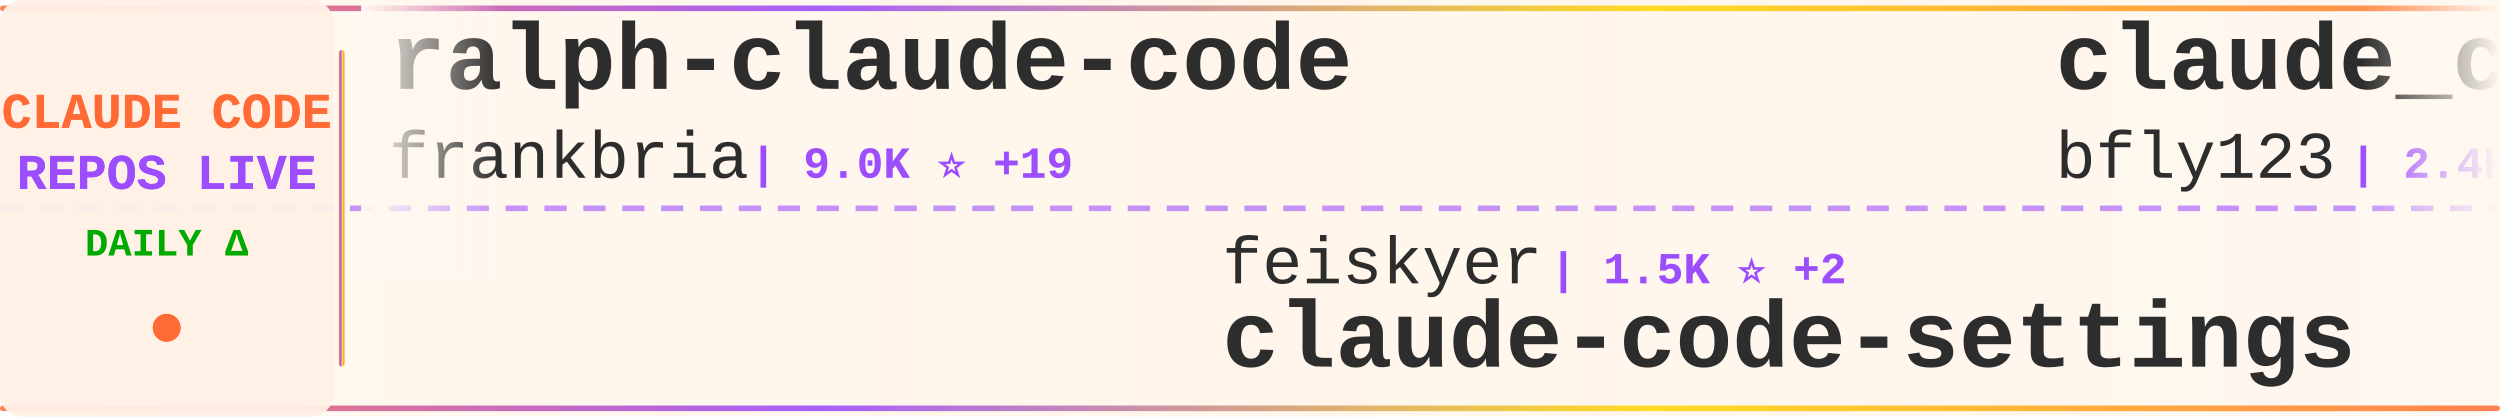
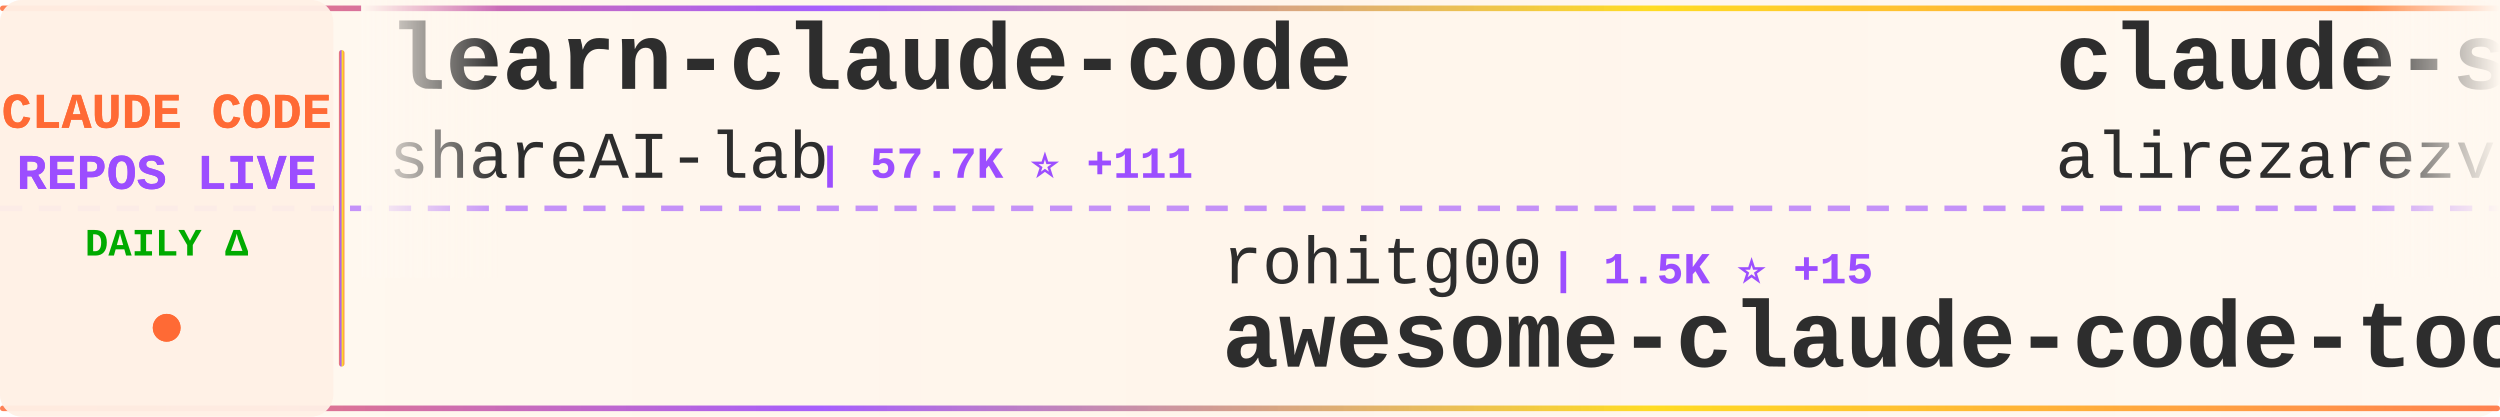
<svg xmlns="http://www.w3.org/2000/svg" width="900" height="150">
  <defs>
    <linearGradient id="tickerBg" x1="0%" y1="0%" x2="100%" y2="0%">
      <stop offset="0%" style="stop-color:#fff8f0;stop-opacity:0.98" />
      <stop offset="50%" style="stop-color:#fff5eb;stop-opacity:1" />
      <stop offset="100%" style="stop-color:#fff8f0;stop-opacity:0.98" />
    </linearGradient>
    <linearGradient id="borderGrad" x1="0%" y1="0%" x2="100%" y2="0%">
      <stop offset="0%" style="stop-color:#FF6B35;stop-opacity:0.85">
        <animate attributeName="stop-opacity" values="0.85;1;0.85" dur="2s" repeatCount="indefinite" />
      </stop>
      <stop offset="33%" style="stop-color:#9C4EFF;stop-opacity:0.9">
        <animate attributeName="stop-opacity" values="0.9;1;0.9" dur="2.2s" repeatCount="indefinite" />
      </stop>
      <stop offset="66%" style="stop-color:#FFD700;stop-opacity:0.85">
        <animate attributeName="stop-opacity" values="0.85;1;0.85" dur="1.8s" repeatCount="indefinite" />
      </stop>
      <stop offset="100%" style="stop-color:#FF6B35;stop-opacity:0.85">
        <animate attributeName="stop-opacity" values="0.85;1;0.85" dur="2s" repeatCount="indefinite" />
      </stop>
    </linearGradient>
    <filter id="textGlow">
      <feGaussianBlur stdDeviation="0.15" result="coloredBlur" />
      <feMerge>
        <feMergeNode in="coloredBlur" />
        <feMergeNode in="SourceGraphic" />
      </feMerge>
    </filter>
    <filter id="metricGlow">
      <feGaussianBlur stdDeviation="0.2" result="coloredBlur" />
      <feMerge>
        <feMergeNode in="coloredBlur" />
        <feMergeNode in="SourceGraphic" />
      </feMerge>
    </filter>
    <linearGradient id="leftFade" x1="0%" y1="0%" x2="100%" y2="0%">
      <stop offset="0%" style="stop-color:#fff8f0;stop-opacity:1" />
      <stop offset="100%" style="stop-color:#fff8f0;stop-opacity:0" />
    </linearGradient>
    <linearGradient id="rightFade" x1="0%" y1="0%" x2="100%" y2="0%">
      <stop offset="0%" style="stop-color:#fff8f0;stop-opacity:0" />
      <stop offset="100%" style="stop-color:#fff8f0;stop-opacity:1" />
    </linearGradient>
  </defs>
  <rect width="900" height="150" fill="url(#tickerBg)" rx="8" />
  <rect x="0" y="2" width="900" height="2" fill="url(#borderGrad)" rx="1" />
  <rect x="0" y="146" width="900" height="2" fill="url(#borderGrad)" rx="1" />
  <line x1="0" y1="75" x2="900" y2="75" stroke="#9C4EFF" stroke-width="2" stroke-dasharray="8 6" opacity="0.6" />
  <rect x="0" y="0" width="120" height="150" fill="#fff0e6" opacity="0.95" rx="8" />
  <text x="60" y="46" font-family="'Courier New', monospace" font-size="18" font-weight="bold" fill="#FF6B35" text-anchor="middle" filter="url(#textGlow)">
    CLAUDE CODE
  </text>
  <text x="60" y="68" font-family="'Courier New', monospace" font-size="18" font-weight="bold" fill="#9C4EFF" text-anchor="middle" filter="url(#textGlow)">
    REPOS LIVE
  </text>
  <text x="60" y="92" font-family="'Courier New', monospace" font-size="14" font-weight="bold" fill="#00aa00" text-anchor="middle">
    DAILY Δ
  </text>
  <circle cx="60" cy="118" r="5" fill="#FF6B35" filter="url(#metricGlow)">
    <animate attributeName="r" values="4;6;4" dur="1.5s" repeatCount="indefinite" />
    <animate attributeName="opacity" values="0.6;1;0.6" dur="1.5s" repeatCount="indefinite" />
  </circle>
  <rect x="122" y="18" width="2" height="114" fill="url(#borderGrad)" rx="1" />
  <clipPath id="tickerClip">
    <rect x="130" y="0" width="770" height="150" />
  </clipPath>
  <g clip-path="url(#tickerClip)">
    <g id="tickerItems">
      <animateTransform attributeName="transform" attributeType="XML" type="translate" from="0 0" to="-3000 0" dur="54s" repeatCount="indefinite" />
      <g transform="translate(0, 0)">
-         <text x="140" y="32" font-family="'Courier New', monospace" font-size="34" font-weight="bold" fill="#2d2d2d">ralph-claude-code</text>
-         <text x="140" y="64" font-family="'Courier New', monospace" font-size="24" font-weight="normal" fill="#2d2d2d" opacity="1.0">frankbria</text>
-         <text x="270" y="64" font-family="'Courier New', monospace" font-size="16" font-weight="bold" fill="#9C4EFF"> | 9.0K ⭐ +19</text>
+         <text x="140" y="32" font-family="'Courier New', monospace" font-size="34" font-weight="bold" fill="#2d2d2d">learn-claude-code</text>
+         <text x="140" y="64" font-family="'Courier New', monospace" font-size="24" font-weight="normal" fill="#2d2d2d" opacity="1.0">shareAI-lab</text>
+         <text x="294" y="64" font-family="'Courier New', monospace" font-size="16" font-weight="bold" fill="#9C4EFF"> | 57.7K ⭐ +111</text>
      </g>
      <g transform="translate(300, 0)">
-         <text x="140" y="102" font-family="'Courier New', monospace" font-size="24" font-weight="normal" fill="#2d2d2d" opacity="1.0">feiskyer</text>
-         <text x="258" y="102" font-family="'Courier New', monospace" font-size="16" font-weight="bold" fill="#9C4EFF"> | 1.5K ⭐ +2</text>
-         <text x="140" y="132" font-family="'Courier New', monospace" font-size="34" font-weight="bold" fill="#2d2d2d">claude-code-settings</text>
+         <text x="140" y="102" font-family="'Courier New', monospace" font-size="24" font-weight="normal" fill="#2d2d2d" opacity="1.0">rohitg00</text>
+         <text x="258" y="102" font-family="'Courier New', monospace" font-size="16" font-weight="bold" fill="#9C4EFF"> | 1.5K ⭐ +15</text>
+         <text x="140" y="132" font-family="'Courier New', monospace" font-size="34" font-weight="bold" fill="#2d2d2d">awesome-claude-code-tool...</text>
      </g>
      <g transform="translate(600, 0)">
-         <text x="140" y="32" font-family="'Courier New', monospace" font-size="34" font-weight="bold" fill="#2d2d2d">claude_codex_bridge</text>
-         <text x="140" y="64" font-family="'Courier New', monospace" font-size="24" font-weight="normal" fill="#2d2d2d" opacity="1.0">bfly123</text>
-         <text x="246" y="64" font-family="'Courier New', monospace" font-size="16" font-weight="bold" fill="#9C4EFF"> | 2.4K ⭐ +15</text>
+         <text x="140" y="32" font-family="'Courier New', monospace" font-size="34" font-weight="bold" fill="#2d2d2d">claude-skills</text>
+         <text x="140" y="64" font-family="'Courier New', monospace" font-size="24" font-weight="normal" fill="#2d2d2d" opacity="1.0">alirezarezvani</text>
+         <text x="330" y="64" font-family="'Courier New', monospace" font-size="16" font-weight="bold" fill="#9C4EFF"> | 13.4K ⭐ +102</text>
      </g>
      <g transform="translate(900, 0)">
-         <text x="140" y="102" font-family="'Courier New', monospace" font-size="24" font-weight="normal" fill="#2d2d2d" opacity="1.0">lintsinghua</text>
-         <text x="294" y="102" font-family="'Courier New', monospace" font-size="16" font-weight="bold" fill="#9C4EFF"> | 3.0K ⭐ +6</text>
-         <text x="140" y="132" font-family="'Courier New', monospace" font-size="34" font-weight="bold" fill="#2d2d2d">claude-code-book</text>
+         <text x="140" y="102" font-family="'Courier New', monospace" font-size="24" font-weight="normal" fill="#2d2d2d" opacity="1.0">kodu-ai</text>
+         <text x="246" y="102" font-family="'Courier New', monospace" font-size="16" font-weight="bold" fill="#9C4EFF"> | 5.3K ⭐</text>
+         <text x="140" y="132" font-family="'Courier New', monospace" font-size="34" font-weight="bold" fill="#2d2d2d">claude-coder</text>
      </g>
      <g transform="translate(1200, 0)">
-         <text x="140" y="32" font-family="'Courier New', monospace" font-size="34" font-weight="bold" fill="#2d2d2d">claude-coder</text>
-         <text x="140" y="64" font-family="'Courier New', monospace" font-size="24" font-weight="normal" fill="#2d2d2d" opacity="1.0">kodu-ai</text>
-         <text x="246" y="64" font-family="'Courier New', monospace" font-size="16" font-weight="bold" fill="#9C4EFF"> | 5.3K ⭐</text>
+         <text x="140" y="32" font-family="'Courier New', monospace" font-size="34" font-weight="bold" fill="#2d2d2d">Claude-Code</text>
+         <text x="140" y="64" font-family="'Courier New', monospace" font-size="24" font-weight="normal" fill="#2d2d2d" opacity="1.0">pengchengneo</text>
+         <text x="306" y="64" font-family="'Courier New', monospace" font-size="16" font-weight="bold" fill="#9C4EFF"> | 1.3K ⭐ +1</text>
      </g>
      <g transform="translate(1500, 0)">
-         <text x="140" y="102" font-family="'Courier New', monospace" font-size="24" font-weight="normal" fill="#2d2d2d" opacity="1.0">edmund-io</text>
-         <text x="270" y="102" font-family="'Courier New', monospace" font-size="16" font-weight="bold" fill="#9C4EFF"> | 1.4K ⭐ +2</text>
-         <text x="140" y="132" font-family="'Courier New', monospace" font-size="34" font-weight="bold" fill="#2d2d2d">edmunds-claude-code</text>
+         <text x="140" y="102" font-family="'Courier New', monospace" font-size="24" font-weight="normal" fill="#2d2d2d" opacity="1.0">ruvnet</text>
+         <text x="234" y="102" font-family="'Courier New', monospace" font-size="16" font-weight="bold" fill="#9C4EFF"> | 34.6K ⭐ +549</text>
+         <text x="140" y="132" font-family="'Courier New', monospace" font-size="34" font-weight="bold" fill="#2d2d2d">ruflo</text>
      </g>
      <g transform="translate(1800, 0)">
-         <text x="140" y="32" font-family="'Courier New', monospace" font-size="34" font-weight="bold" fill="#2d2d2d">ClaudeCode</text>
-         <text x="140" y="64" font-family="'Courier New', monospace" font-size="24" font-weight="normal" fill="#2d2d2d" opacity="1.0">guanshan</text>
-         <text x="258" y="64" font-family="'Courier New', monospace" font-size="16" font-weight="bold" fill="#9C4EFF"> | 57 ⭐</text>
+         <text x="140" y="32" font-family="'Courier New', monospace" font-size="34" font-weight="bold" fill="#2d2d2d">claude-howto</text>
+         <text x="140" y="64" font-family="'Courier New', monospace" font-size="24" font-weight="normal" fill="#2d2d2d" opacity="1.0">luongnv89</text>
+         <text x="270" y="64" font-family="'Courier New', monospace" font-size="16" font-weight="bold" fill="#9C4EFF"> | 30.6K ⭐ +130</text>
      </g>
      <g transform="translate(2100, 0)">
-         <text x="140" y="102" font-family="'Courier New', monospace" font-size="24" font-weight="normal" fill="#2d2d2d" opacity="1.0">huangserva</text>
-         <text x="282" y="102" font-family="'Courier New', monospace" font-size="16" font-weight="bold" fill="#9C4EFF"> | 568 ⭐</text>
-         <text x="140" y="132" font-family="'Courier New', monospace" font-size="34" font-weight="bold" fill="#2d2d2d">claude-code-cli</text>
+         <text x="140" y="102" font-family="'Courier New', monospace" font-size="24" font-weight="normal" fill="#2d2d2d" opacity="1.0">musistudio</text>
+         <text x="282" y="102" font-family="'Courier New', monospace" font-size="16" font-weight="bold" fill="#9C4EFF"> | 33.3K ⭐ +47</text>
+         <text x="140" y="132" font-family="'Courier New', monospace" font-size="34" font-weight="bold" fill="#2d2d2d">claude-code-router</text>
      </g>
      <g transform="translate(2400, 0)">
-         <text x="140" y="32" font-family="'Courier New', monospace" font-size="34" font-weight="bold" fill="#2d2d2d">nanoclaw</text>
-         <text x="140" y="64" font-family="'Courier New', monospace" font-size="24" font-weight="normal" fill="#2d2d2d" opacity="1.0">qwibitai</text>
-         <text x="258" y="64" font-family="'Courier New', monospace" font-size="16" font-weight="bold" fill="#9C4EFF"> | 28.5K ⭐ +46</text>
+         <text x="140" y="32" font-family="'Courier New', monospace" font-size="34" font-weight="bold" fill="#2d2d2d">claude-code-system-promp...</text>
+         <text x="140" y="64" font-family="'Courier New', monospace" font-size="24" font-weight="normal" fill="#2d2d2d" opacity="1.0">Piebald-AI</text>
+         <text x="282" y="64" font-family="'Courier New', monospace" font-size="16" font-weight="bold" fill="#9C4EFF"> | 9.8K ⭐ +41</text>
      </g>
      <g transform="translate(2700, 0)">
-         <text x="140" y="102" font-family="'Courier New', monospace" font-size="24" font-weight="normal" fill="#2d2d2d" opacity="1.0">OneRedOak</text>
-         <text x="270" y="102" font-family="'Courier New', monospace" font-size="16" font-weight="bold" fill="#9C4EFF"> | 3.8K ⭐ +2</text>
-         <text x="140" y="132" font-family="'Courier New', monospace" font-size="34" font-weight="bold" fill="#2d2d2d">claude-code-workflows</text>
+         <text x="140" y="102" font-family="'Courier New', monospace" font-size="24" font-weight="normal" fill="#2d2d2d" opacity="1.0">frankbria</text>
+         <text x="270" y="102" font-family="'Courier New', monospace" font-size="16" font-weight="bold" fill="#9C4EFF"> | 9.0K ⭐ +18</text>
+         <text x="140" y="132" font-family="'Courier New', monospace" font-size="34" font-weight="bold" fill="#2d2d2d">ralph-claude-code</text>
      </g>
      <g transform="translate(3000, 0)">
-         <text x="140" y="32" font-family="'Courier New', monospace" font-size="34" font-weight="bold" fill="#2d2d2d">ralph-claude-code</text>
-         <text x="140" y="64" font-family="'Courier New', monospace" font-size="24" font-weight="normal" fill="#2d2d2d" opacity="1.0">frankbria</text>
-         <text x="270" y="64" font-family="'Courier New', monospace" font-size="16" font-weight="bold" fill="#9C4EFF"> | 9.0K ⭐ +19</text>
+         <text x="140" y="32" font-family="'Courier New', monospace" font-size="34" font-weight="bold" fill="#2d2d2d">learn-claude-code</text>
+         <text x="140" y="64" font-family="'Courier New', monospace" font-size="24" font-weight="normal" fill="#2d2d2d" opacity="1.0">shareAI-lab</text>
+         <text x="294" y="64" font-family="'Courier New', monospace" font-size="16" font-weight="bold" fill="#9C4EFF"> | 57.7K ⭐ +111</text>
      </g>
      <g transform="translate(3300, 0)">
-         <text x="140" y="102" font-family="'Courier New', monospace" font-size="24" font-weight="normal" fill="#2d2d2d" opacity="1.0">feiskyer</text>
-         <text x="258" y="102" font-family="'Courier New', monospace" font-size="16" font-weight="bold" fill="#9C4EFF"> | 1.5K ⭐ +2</text>
-         <text x="140" y="132" font-family="'Courier New', monospace" font-size="34" font-weight="bold" fill="#2d2d2d">claude-code-settings</text>
+         <text x="140" y="102" font-family="'Courier New', monospace" font-size="24" font-weight="normal" fill="#2d2d2d" opacity="1.0">rohitg00</text>
+         <text x="258" y="102" font-family="'Courier New', monospace" font-size="16" font-weight="bold" fill="#9C4EFF"> | 1.5K ⭐ +15</text>
+         <text x="140" y="132" font-family="'Courier New', monospace" font-size="34" font-weight="bold" fill="#2d2d2d">awesome-claude-code-tool...</text>
      </g>
      <g transform="translate(3600, 0)">
-         <text x="140" y="32" font-family="'Courier New', monospace" font-size="34" font-weight="bold" fill="#2d2d2d">claude_codex_bridge</text>
-         <text x="140" y="64" font-family="'Courier New', monospace" font-size="24" font-weight="normal" fill="#2d2d2d" opacity="1.0">bfly123</text>
-         <text x="246" y="64" font-family="'Courier New', monospace" font-size="16" font-weight="bold" fill="#9C4EFF"> | 2.4K ⭐ +15</text>
+         <text x="140" y="32" font-family="'Courier New', monospace" font-size="34" font-weight="bold" fill="#2d2d2d">claude-skills</text>
+         <text x="140" y="64" font-family="'Courier New', monospace" font-size="24" font-weight="normal" fill="#2d2d2d" opacity="1.0">alirezarezvani</text>
+         <text x="330" y="64" font-family="'Courier New', monospace" font-size="16" font-weight="bold" fill="#9C4EFF"> | 13.4K ⭐ +102</text>
      </g>
      <g transform="translate(3900, 0)">
-         <text x="140" y="102" font-family="'Courier New', monospace" font-size="24" font-weight="normal" fill="#2d2d2d" opacity="1.0">lintsinghua</text>
-         <text x="294" y="102" font-family="'Courier New', monospace" font-size="16" font-weight="bold" fill="#9C4EFF"> | 3.0K ⭐ +6</text>
-         <text x="140" y="132" font-family="'Courier New', monospace" font-size="34" font-weight="bold" fill="#2d2d2d">claude-code-book</text>
+         <text x="140" y="102" font-family="'Courier New', monospace" font-size="24" font-weight="normal" fill="#2d2d2d" opacity="1.0">kodu-ai</text>
+         <text x="246" y="102" font-family="'Courier New', monospace" font-size="16" font-weight="bold" fill="#9C4EFF"> | 5.3K ⭐</text>
+         <text x="140" y="132" font-family="'Courier New', monospace" font-size="34" font-weight="bold" fill="#2d2d2d">claude-coder</text>
      </g>
    </g>
  </g>
  <rect x="130" y="0" width="50" height="100" fill="url(#leftFade)" />
  <rect x="850" y="0" width="50" height="100" fill="url(#rightFade)" />
</svg>
